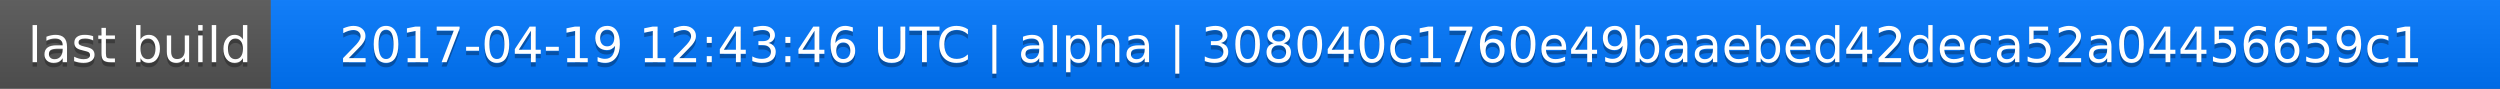
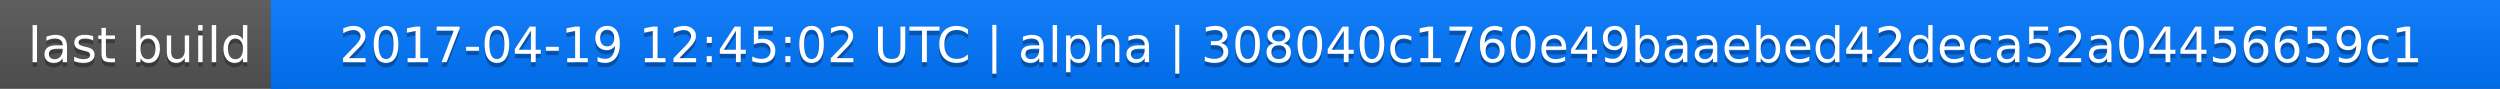
<svg xmlns="http://www.w3.org/2000/svg" width="563" height="20">
  <linearGradient id="a" x2="0" y2="100%">
    <stop offset="0" stop-color="#bbb" stop-opacity=".1" />
    <stop offset="1" stop-opacity=".1" />
  </linearGradient>
  <rect rx="0" width="563" height="20" fill="#555" />
  <rect rx="0" x="61" width="502" height="20" fill="#07f" />
  <path fill="#07f" d="M61 0h4v20h-4z" />
  <rect rx="0" width="563" height="20" fill="url(#a)" />
  <g fill="#fff" text-anchor="middle" font-family="DejaVu Sans,Verdana,Geneva,sans-serif" font-size="11">
    <text x="31.5" y="15" fill="#010101" fill-opacity=".3">last build</text>
    <text x="31.5" y="14">last build</text>
-     <text x="311" y="15" fill="#010101" fill-opacity=".3">2017-04-19 12:43:46 UTC | alpha | 308040c1760e49baaebed42deca52a04456659c1</text>
-     <text x="311" y="14">2017-04-19 12:43:46 UTC | alpha | 308040c1760e49baaebed42deca52a04456659c1</text>
+     <text x="311" y="15" fill="#010101" fill-opacity=".3">2017-04-19 12:45:02 UTC | alpha | 308040c1760e49baaebed42deca52a04456659c1</text>
+     <text x="311" y="14">2017-04-19 12:45:02 UTC | alpha | 308040c1760e49baaebed42deca52a04456659c1</text>
  </g>
</svg>
